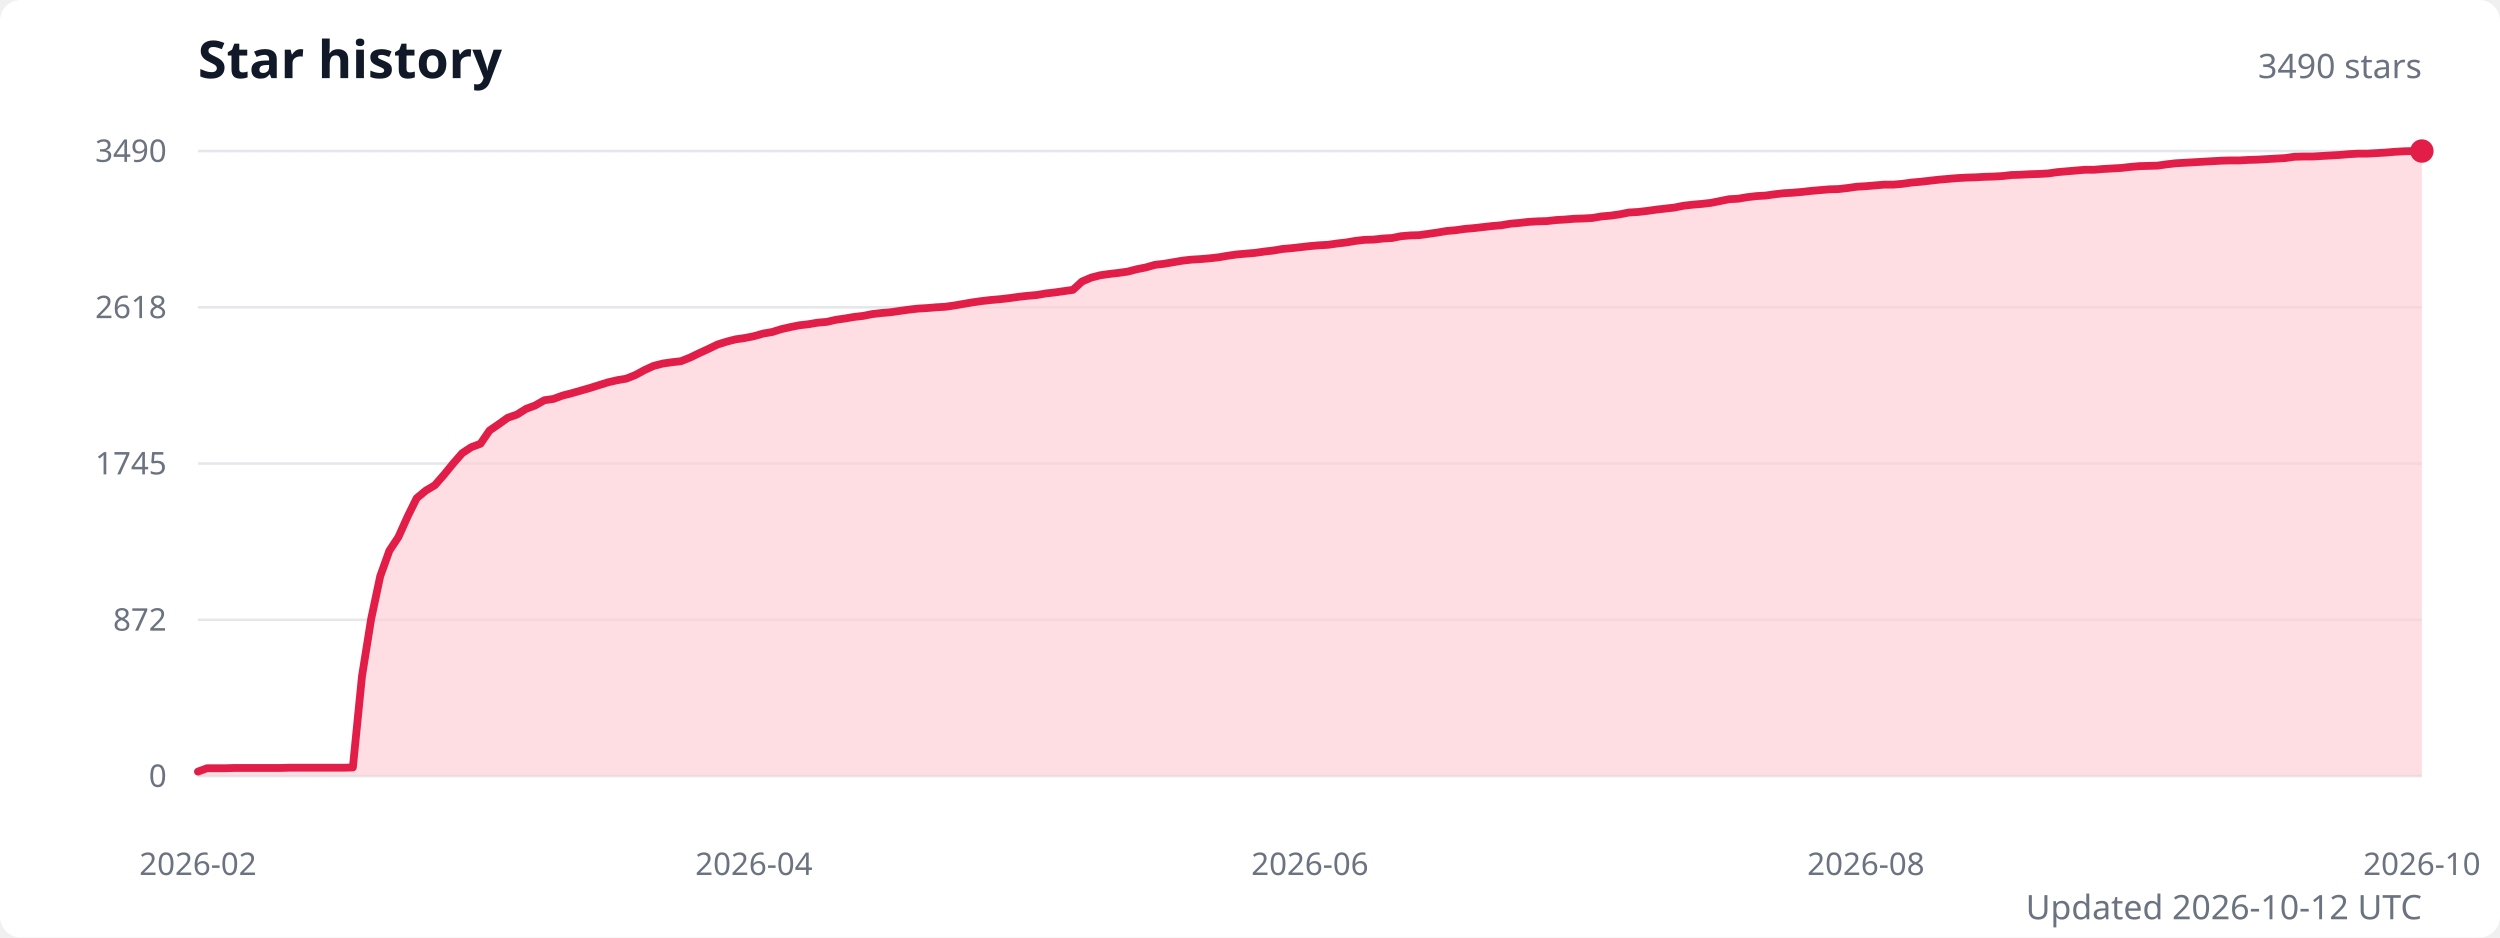
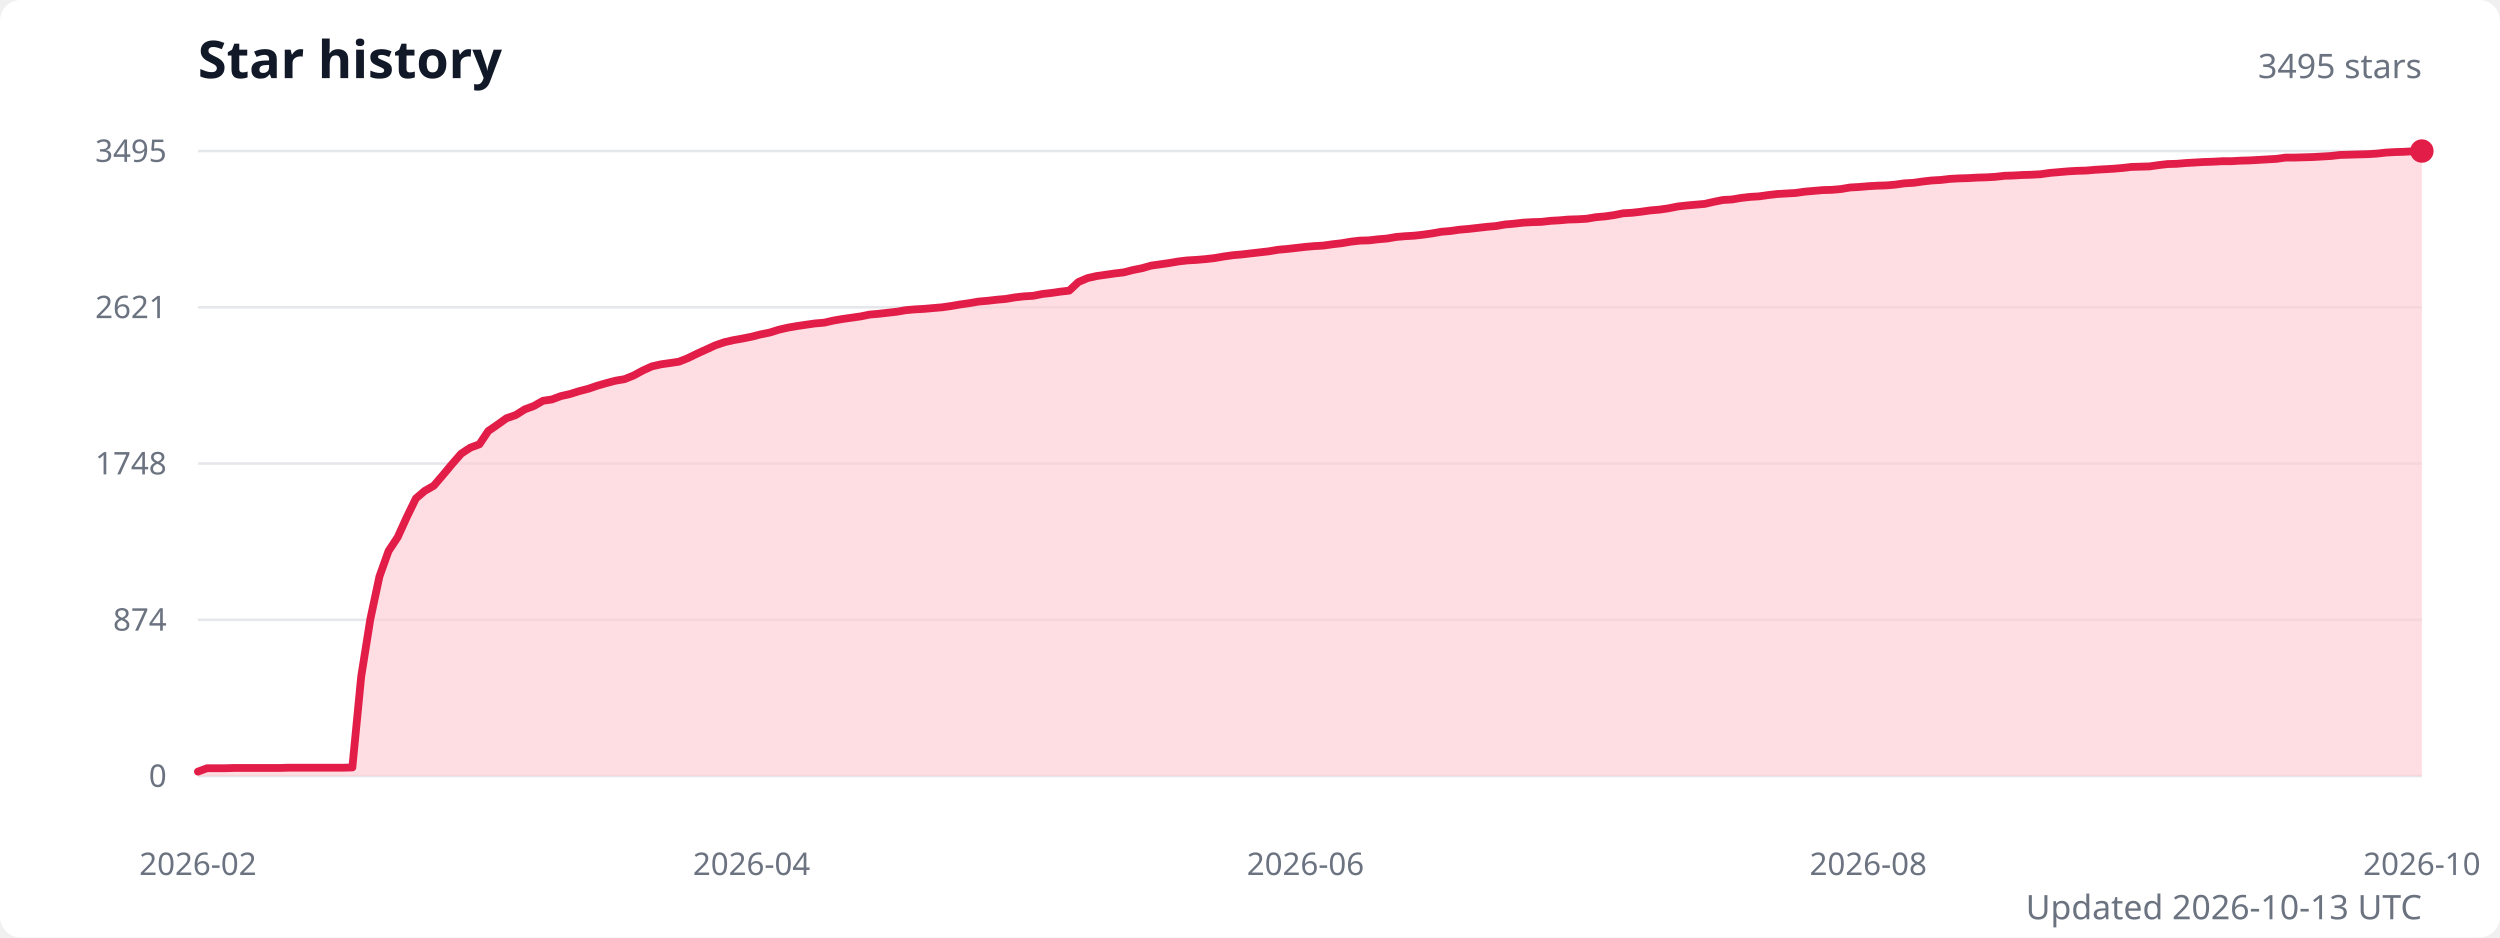
<svg xmlns="http://www.w3.org/2000/svg" width="960" height="360" viewBox="0 0 960 360" role="img" aria-labelledby="title description">
  <style>
    .title { fill: #111827; font: 600 20px system-ui, sans-serif; }
    .subtitle { fill: #6b7280; font: 13px system-ui, sans-serif; }
    .axis-label { fill: #6b7280; font: 12px system-ui, sans-serif; }
    .grid { stroke: #e5e7eb; stroke-width: 1; }
  </style>
  <rect width="100%" height="100%" fill="#ffffff" rx="8" />
  <text class="title" x="76" y="30">Star history</text>
-   <text class="subtitle" x="930" y="30" text-anchor="end">3490 stars</text>
+   <text class="subtitle" x="930" y="30" text-anchor="end">3495 stars</text>
  <line class="grid" x1="76" y1="298" x2="930" y2="298" />
  <text class="axis-label" x="64" y="298" text-anchor="end" dominant-baseline="middle">0</text>
  <line class="grid" x1="76" y1="238" x2="930" y2="238" />
-   <text class="axis-label" x="64" y="238" text-anchor="end" dominant-baseline="middle">872</text>
+   <text class="axis-label" x="64" y="238" text-anchor="end" dominant-baseline="middle">874</text>
  <line class="grid" x1="76" y1="178" x2="930" y2="178" />
-   <text class="axis-label" x="64" y="178" text-anchor="end" dominant-baseline="middle">1745</text>
+   <text class="axis-label" x="64" y="178" text-anchor="end" dominant-baseline="middle">1748</text>
  <line class="grid" x1="76" y1="118" x2="930" y2="118" />
-   <text class="axis-label" x="64" y="118" text-anchor="end" dominant-baseline="middle">2618</text>
+   <text class="axis-label" x="64" y="118" text-anchor="end" dominant-baseline="middle">2621</text>
  <line class="grid" x1="76" y1="58" x2="930" y2="58" />
-   <text class="axis-label" x="64" y="58" text-anchor="end" dominant-baseline="middle">3490</text>
-   <path d="M 76 298 L 76,296.3 79.5,295 83,295 86.5,295 90,294.9 93.5,294.9 97,294.9 100.5,294.9 104,294.9 107.5,294.9 111,294.8 114.5,294.8 118,294.8 121.5,294.8 125,294.8 128.5,294.8 132,294.8 135.5,294.7 139,259.7 142.5,237.8 146,221.3 149.5,211.5 153,206.2 156.5,198.4 160,191.3 163.5,188.4 167,186.3 170.5,182.3 174,178 177.5,174 181,171.7 184.5,170.4 188,165.3 191.5,162.9 195,160.4 198.5,159.2 202,157 205.5,155.7 209,153.7 212.5,153.2 216,151.9 219.5,151 223,150 226.5,149 230,147.9 233.5,146.8 237,146 240.5,145.4 244,144 247.5,142.1 251,140.5 254.5,139.6 258,139.1 261.5,138.7 265,137.3 268.5,135.6 272,134 275.5,132.3 279,131.2 282.5,130.3 286,129.8 289.5,129.1 293,128.1 296.5,127.5 300,126.4 303.5,125.6 307,124.9 310.5,124.5 314,123.9 317.5,123.6 321,122.8 324.5,122.3 328,121.7 331.5,121.3 335,120.6 338.5,120.2 342,119.9 345.5,119.4 349,118.9 352.5,118.5 356,118.3 359.5,118 363,117.8 366.5,117.3 370,116.7 373.5,116.1 377,115.6 380.5,115.2 384,114.9 387.5,114.5 391,114 394.5,113.6 398,113.3 401.5,112.7 405,112.3 408.5,111.8 412,111.3 415.5,108.1 419,106.6 422.5,105.7 426,105.2 429.5,104.8 433,104.3 436.5,103.4 440,102.7 443.5,101.7 447,101.3 450.5,100.7 454,100.1 457.5,99.7 461,99.5 464.5,99.2 468,98.8 471.5,98.2 475,97.7 478.5,97.4 482,97.1 485.5,96.6 489,96.2 492.5,95.6 496,95.3 499.5,94.9 503,94.5 506.5,94.2 510,94 513.5,93.5 517,93.1 520.5,92.5 524,92.1 527.5,92 531,91.6 534.5,91.4 538,90.7 541.5,90.4 545,90.3 548.5,89.8 552,89.3 555.5,88.7 559,88.4 562.5,87.9 566,87.6 569.5,87.2 573,86.8 576.5,86.5 580,85.9 583.5,85.6 587,85.2 590.5,85 594,84.9 597.5,84.5 601,84.3 604.5,84 608,83.9 611.5,83.7 615,83.1 618.5,82.8 622,82.3 625.5,81.6 629,81.4 632.5,81 636,80.5 639.5,80.1 643,79.7 646.5,79 650,78.6 653.5,78.3 657,77.9 660.5,77.2 664,76.5 667.5,76.3 671,75.7 674.5,75.3 678,75.1 681.5,74.6 685,74.2 688.5,74 692,73.7 695.5,73.3 699,73 702.5,72.7 706,72.6 709.5,72.2 713,71.7 716.5,71.5 720,71.2 723.5,70.9 727,70.9 730.5,70.6 734,70.1 737.5,69.8 741,69.4 744.5,69 748,68.7 751.5,68.4 755,68.2 758.5,68.1 762,67.9 765.5,67.8 769,67.6 772.5,67.2 776,67.1 779.5,66.9 783,66.8 786.5,66.6 790,66.1 793.5,65.8 797,65.5 800.5,65.2 804,65.2 807.5,64.9 811,64.7 814.5,64.5 818,64.1 821.5,63.8 825,63.7 828.5,63.6 832,63.1 835.5,62.7 839,62.5 842.5,62.3 846,62.1 849.5,61.9 853,61.7 856.5,61.6 860,61.6 863.5,61.4 867,61.3 870.5,61.1 874,60.9 877.5,60.7 881,60.2 884.5,60.1 888,60.1 891.5,59.9 895,59.7 898.5,59.5 902,59.2 905.5,59 909,59 912.5,58.8 916,58.6 919.5,58.3 923,58.1 926.5,58 930,58 L 930 298 Z" fill="#fecdd3" opacity="0.65" />
-   <polyline points="76,296.3 79.5,295 83,295 86.5,295 90,294.9 93.5,294.9 97,294.9 100.5,294.9 104,294.9 107.5,294.9 111,294.8 114.5,294.8 118,294.8 121.5,294.8 125,294.8 128.5,294.8 132,294.8 135.5,294.7 139,259.7 142.5,237.8 146,221.3 149.5,211.5 153,206.2 156.5,198.4 160,191.3 163.5,188.4 167,186.3 170.5,182.3 174,178 177.5,174 181,171.7 184.5,170.4 188,165.3 191.5,162.9 195,160.4 198.5,159.2 202,157 205.5,155.7 209,153.7 212.5,153.2 216,151.9 219.5,151 223,150 226.5,149 230,147.9 233.5,146.8 237,146 240.5,145.4 244,144 247.5,142.1 251,140.5 254.5,139.6 258,139.1 261.5,138.7 265,137.3 268.5,135.6 272,134 275.5,132.3 279,131.2 282.5,130.3 286,129.8 289.5,129.1 293,128.1 296.5,127.5 300,126.4 303.5,125.6 307,124.9 310.5,124.5 314,123.9 317.5,123.6 321,122.8 324.5,122.3 328,121.7 331.5,121.3 335,120.6 338.5,120.2 342,119.9 345.5,119.4 349,118.9 352.5,118.5 356,118.3 359.5,118 363,117.8 366.5,117.3 370,116.7 373.5,116.1 377,115.6 380.5,115.2 384,114.9 387.5,114.5 391,114 394.5,113.6 398,113.3 401.5,112.7 405,112.3 408.5,111.8 412,111.3 415.5,108.1 419,106.6 422.5,105.7 426,105.2 429.5,104.8 433,104.3 436.5,103.4 440,102.7 443.5,101.7 447,101.3 450.5,100.7 454,100.1 457.5,99.7 461,99.5 464.5,99.2 468,98.8 471.5,98.2 475,97.7 478.5,97.4 482,97.1 485.5,96.6 489,96.2 492.5,95.6 496,95.3 499.5,94.9 503,94.5 506.5,94.2 510,94 513.5,93.5 517,93.1 520.5,92.5 524,92.1 527.5,92 531,91.6 534.5,91.4 538,90.7 541.5,90.4 545,90.3 548.5,89.8 552,89.3 555.5,88.7 559,88.4 562.5,87.9 566,87.6 569.5,87.2 573,86.8 576.5,86.5 580,85.9 583.5,85.6 587,85.2 590.5,85 594,84.9 597.5,84.5 601,84.3 604.5,84 608,83.9 611.5,83.7 615,83.1 618.5,82.8 622,82.3 625.5,81.6 629,81.4 632.5,81 636,80.5 639.5,80.1 643,79.7 646.5,79 650,78.6 653.5,78.3 657,77.9 660.5,77.2 664,76.5 667.5,76.3 671,75.7 674.5,75.3 678,75.1 681.5,74.6 685,74.2 688.5,74 692,73.7 695.5,73.3 699,73 702.5,72.7 706,72.6 709.5,72.2 713,71.7 716.5,71.5 720,71.2 723.5,70.9 727,70.9 730.5,70.6 734,70.1 737.5,69.8 741,69.4 744.5,69 748,68.7 751.5,68.4 755,68.2 758.5,68.1 762,67.9 765.5,67.8 769,67.6 772.5,67.2 776,67.1 779.5,66.9 783,66.8 786.5,66.6 790,66.1 793.5,65.8 797,65.5 800.5,65.2 804,65.2 807.5,64.9 811,64.7 814.5,64.5 818,64.1 821.5,63.8 825,63.7 828.5,63.6 832,63.1 835.5,62.7 839,62.5 842.5,62.3 846,62.1 849.5,61.9 853,61.7 856.5,61.6 860,61.6 863.5,61.4 867,61.3 870.5,61.1 874,60.9 877.5,60.7 881,60.2 884.5,60.1 888,60.1 891.5,59.9 895,59.7 898.5,59.5 902,59.2 905.5,59 909,59 912.5,58.8 916,58.6 919.5,58.3 923,58.1 926.5,58 930,58" fill="none" stroke="#e11d48" stroke-width="3" stroke-linecap="round" stroke-linejoin="round" />
+   <text class="axis-label" x="64" y="58" text-anchor="end" dominant-baseline="middle">3495</text>
+   <path d="M 76 298 L 76,296.3 79.5,295 83,295 86.5,295 89.9,294.9 93.4,294.9 96.9,294.9 100.4,294.9 103.9,294.9 107.4,294.9 110.9,294.8 114.3,294.8 117.8,294.8 121.3,294.8 124.8,294.8 128.3,294.8 131.8,294.8 135.3,294.7 138.7,259.8 142.2,237.8 145.7,221.4 149.2,211.6 152.7,206.3 156.2,198.6 159.7,191.4 163.1,188.5 166.6,186.5 170.1,182.4 173.6,178.2 177.1,174.2 180.6,171.9 184.1,170.6 187.5,165.5 191,163.1 194.5,160.6 198,159.4 201.5,157.2 205,155.9 208.5,153.9 211.9,153.4 215.4,152.1 218.9,151.3 222.4,150.2 225.9,149.3 229.4,148.1 232.9,147.1 236.3,146.2 239.8,145.6 243.3,144.2 246.8,142.3 250.3,140.7 253.8,139.9 257.3,139.4 260.7,138.9 264.2,137.5 267.7,135.8 271.2,134.2 274.7,132.6 278.2,131.4 281.7,130.6 285.1,130 288.6,129.3 292.1,128.4 295.6,127.7 299.1,126.6 302.6,125.8 306.1,125.2 309.5,124.7 313,124.2 316.5,123.9 320,123.1 323.5,122.5 327,122 330.5,121.5 333.9,120.8 337.4,120.5 340.9,120.1 344.4,119.7 347.9,119.1 351.4,118.8 354.9,118.6 358.3,118.3 361.8,118 365.3,117.5 368.8,116.9 372.3,116.4 375.8,115.8 379.3,115.5 382.7,115.1 386.2,114.8 389.7,114.2 393.2,113.8 396.7,113.6 400.2,112.9 403.7,112.5 407.1,112 410.6,111.6 414.1,108.3 417.6,106.8 421.1,106 424.6,105.5 428.1,105 431.5,104.6 435,103.7 438.5,103 442,102 445.5,101.5 449,101 452.5,100.4 455.9,100 459.4,99.8 462.9,99.5 466.4,99.1 469.9,98.5 473.4,98 476.9,97.7 480.3,97.3 483.8,96.9 487.3,96.5 490.8,95.9 494.3,95.6 497.8,95.2 501.3,94.8 504.7,94.5 508.2,94.3 511.7,93.8 515.2,93.4 518.7,92.8 522.2,92.4 525.7,92.3 529.1,91.9 532.6,91.6 536.1,91 539.6,90.7 543.1,90.5 546.6,90.1 550.1,89.6 553.5,89 557,88.7 560.5,88.2 564,87.9 567.5,87.5 571,87.1 574.5,86.8 577.9,86.2 581.4,85.9 584.9,85.5 588.4,85.3 591.9,85.2 595.4,84.8 598.9,84.6 602.3,84.3 605.8,84.2 609.3,84 612.8,83.4 616.3,83.1 619.8,82.6 623.3,81.9 626.7,81.7 630.2,81.3 633.7,80.8 637.2,80.5 640.7,80 644.2,79.3 647.7,78.9 651.1,78.6 654.6,78.3 658.1,77.5 661.6,76.8 665.1,76.6 668.6,76 672.1,75.6 675.5,75.4 679,74.9 682.5,74.5 686,74.3 689.5,74.1 693,73.6 696.5,73.3 699.9,73 703.4,72.9 706.9,72.6 710.4,72 713.9,71.8 717.4,71.5 720.9,71.3 724.3,71.2 727.8,70.9 731.3,70.4 734.8,70.2 738.3,69.7 741.8,69.3 745.3,69.1 748.7,68.7 752.2,68.5 755.7,68.4 759.2,68.2 762.7,68.1 766.2,67.9 769.7,67.5 773.1,67.4 776.6,67.2 780.1,67.1 783.6,66.9 787.1,66.4 790.6,66.1 794.1,65.8 797.5,65.6 801,65.5 804.5,65.2 808,65 811.5,64.8 815,64.5 818.5,64.1 821.9,64 825.4,63.9 828.9,63.4 832.4,63 835.9,62.9 839.4,62.6 842.9,62.4 846.3,62.2 849.8,62.1 853.3,61.9 856.8,61.9 860.3,61.7 863.8,61.6 867.3,61.4 870.7,61.2 874.2,61 877.7,60.5 881.2,60.5 884.7,60.4 888.2,60.3 891.7,60.1 895.1,59.9 898.6,59.5 902.1,59.4 905.6,59.3 909.1,59.2 912.6,59 916.1,58.6 919.5,58.4 923,58.3 926.5,58.1 930,58 L 930 298 Z" fill="#fecdd3" opacity="0.65" />
+   <polyline points="76,296.3 79.5,295 83,295 86.5,295 89.9,294.9 93.4,294.9 96.9,294.9 100.4,294.9 103.9,294.9 107.4,294.9 110.9,294.8 114.3,294.8 117.8,294.8 121.3,294.8 124.8,294.8 128.3,294.8 131.8,294.8 135.3,294.7 138.7,259.8 142.2,237.8 145.7,221.4 149.2,211.6 152.7,206.3 156.2,198.6 159.7,191.4 163.1,188.5 166.6,186.5 170.1,182.4 173.6,178.2 177.1,174.2 180.6,171.9 184.1,170.6 187.5,165.5 191,163.1 194.5,160.6 198,159.4 201.5,157.2 205,155.9 208.5,153.9 211.9,153.4 215.4,152.1 218.9,151.3 222.4,150.2 225.9,149.3 229.4,148.1 232.9,147.1 236.3,146.2 239.8,145.6 243.3,144.2 246.8,142.3 250.3,140.7 253.8,139.9 257.3,139.4 260.7,138.9 264.2,137.5 267.7,135.8 271.2,134.2 274.7,132.6 278.2,131.4 281.7,130.6 285.1,130 288.6,129.3 292.1,128.4 295.6,127.7 299.1,126.6 302.6,125.8 306.1,125.2 309.5,124.7 313,124.2 316.5,123.9 320,123.1 323.5,122.5 327,122 330.5,121.5 333.9,120.8 337.4,120.5 340.9,120.1 344.4,119.7 347.9,119.1 351.4,118.8 354.9,118.6 358.3,118.3 361.8,118 365.3,117.5 368.8,116.9 372.3,116.4 375.8,115.8 379.3,115.5 382.7,115.1 386.2,114.8 389.7,114.2 393.2,113.8 396.7,113.6 400.2,112.9 403.7,112.5 407.1,112 410.6,111.6 414.1,108.3 417.6,106.8 421.1,106 424.6,105.5 428.1,105 431.5,104.6 435,103.7 438.5,103 442,102 445.5,101.5 449,101 452.5,100.4 455.9,100 459.4,99.8 462.9,99.5 466.4,99.1 469.9,98.5 473.4,98 476.9,97.7 480.3,97.3 483.8,96.9 487.3,96.5 490.8,95.9 494.3,95.6 497.8,95.2 501.3,94.8 504.7,94.5 508.2,94.3 511.7,93.8 515.2,93.4 518.7,92.8 522.2,92.4 525.7,92.3 529.1,91.9 532.6,91.6 536.1,91 539.6,90.7 543.1,90.5 546.6,90.1 550.1,89.6 553.5,89 557,88.7 560.5,88.2 564,87.9 567.5,87.5 571,87.1 574.5,86.8 577.9,86.2 581.4,85.9 584.9,85.5 588.4,85.3 591.9,85.2 595.4,84.8 598.9,84.6 602.3,84.3 605.8,84.2 609.3,84 612.8,83.4 616.3,83.1 619.8,82.6 623.3,81.9 626.7,81.7 630.2,81.3 633.7,80.8 637.2,80.5 640.7,80 644.2,79.3 647.7,78.9 651.1,78.6 654.6,78.3 658.1,77.5 661.6,76.8 665.1,76.6 668.6,76 672.1,75.6 675.5,75.4 679,74.9 682.5,74.5 686,74.3 689.5,74.1 693,73.6 696.5,73.3 699.9,73 703.4,72.9 706.9,72.6 710.4,72 713.9,71.8 717.4,71.5 720.9,71.3 724.3,71.2 727.8,70.9 731.3,70.4 734.8,70.2 738.3,69.7 741.8,69.3 745.3,69.1 748.7,68.7 752.2,68.5 755.7,68.4 759.2,68.2 762.7,68.1 766.2,67.9 769.7,67.5 773.1,67.4 776.6,67.2 780.1,67.1 783.6,66.9 787.1,66.4 790.6,66.1 794.1,65.8 797.5,65.6 801,65.5 804.5,65.2 808,65 811.5,64.8 815,64.5 818.5,64.1 821.9,64 825.4,63.9 828.9,63.4 832.4,63 835.9,62.9 839.4,62.6 842.9,62.4 846.3,62.2 849.8,62.1 853.3,61.9 856.8,61.9 860.3,61.7 863.8,61.6 867.3,61.4 870.7,61.2 874.2,61 877.7,60.5 881.2,60.5 884.7,60.4 888.2,60.3 891.7,60.1 895.1,59.9 898.6,59.5 902.1,59.4 905.6,59.3 909.1,59.2 912.6,59 916.1,58.6 919.5,58.4 923,58.3 926.5,58.1 930,58" fill="none" stroke="#e11d48" stroke-width="3" stroke-linecap="round" stroke-linejoin="round" />
  <circle cx="930" cy="58" r="4.5" fill="#e11d48" />
  <text class="axis-label" x="76" y="336" text-anchor="middle">2026-02</text>
-   <text class="axis-label" x="289.5" y="336" text-anchor="middle">2026-04</text>
-   <text class="axis-label" x="503" y="336" text-anchor="middle">2026-06</text>
-   <text class="axis-label" x="716.5" y="336" text-anchor="middle">2026-08</text>
+   <text class="axis-label" x="288.6" y="336" text-anchor="middle">2026-04</text>
+   <text class="axis-label" x="501.3" y="336" text-anchor="middle">2026-06</text>
+   <text class="axis-label" x="717.4" y="336" text-anchor="middle">2026-08</text>
  <text class="axis-label" x="930" y="336" text-anchor="middle">2026-10</text>
-   <text class="subtitle" x="930" y="353" text-anchor="end">Updated 2026-10-12 UTC</text>
+   <text class="subtitle" x="930" y="353" text-anchor="end">Updated 2026-10-13 UTC</text>
</svg>
